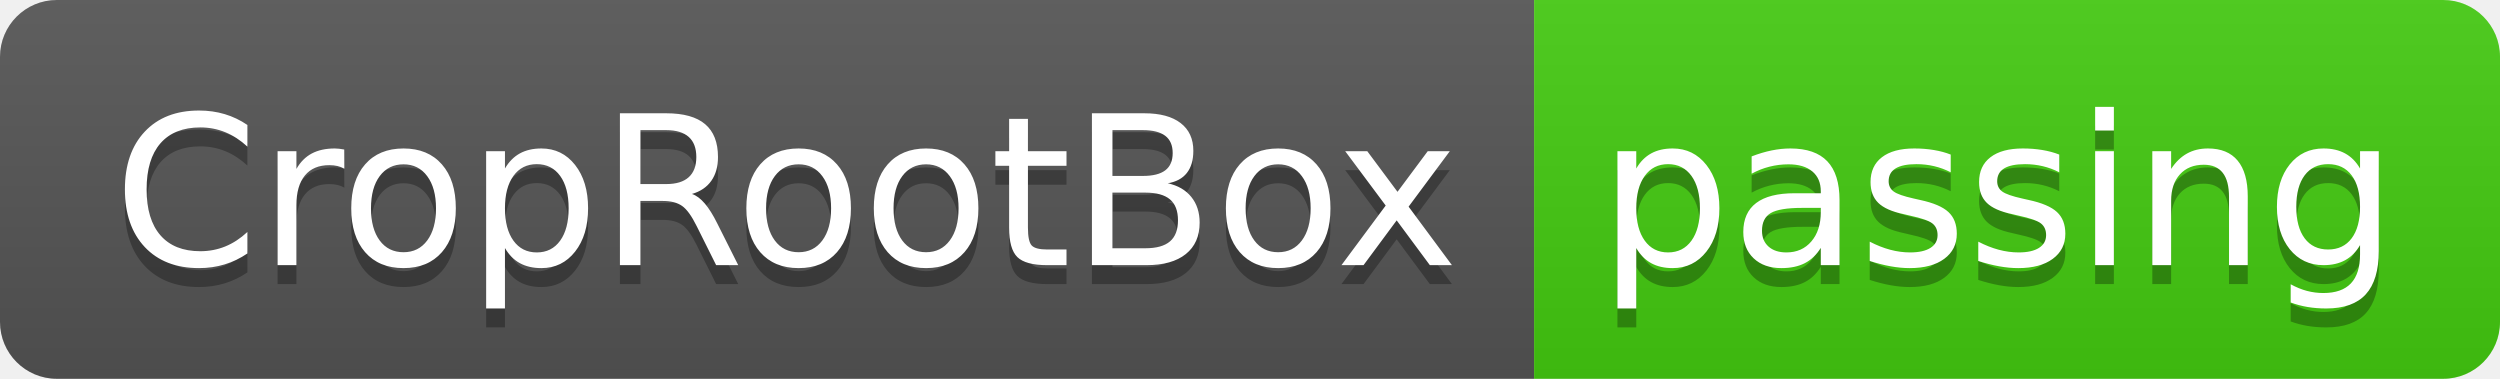
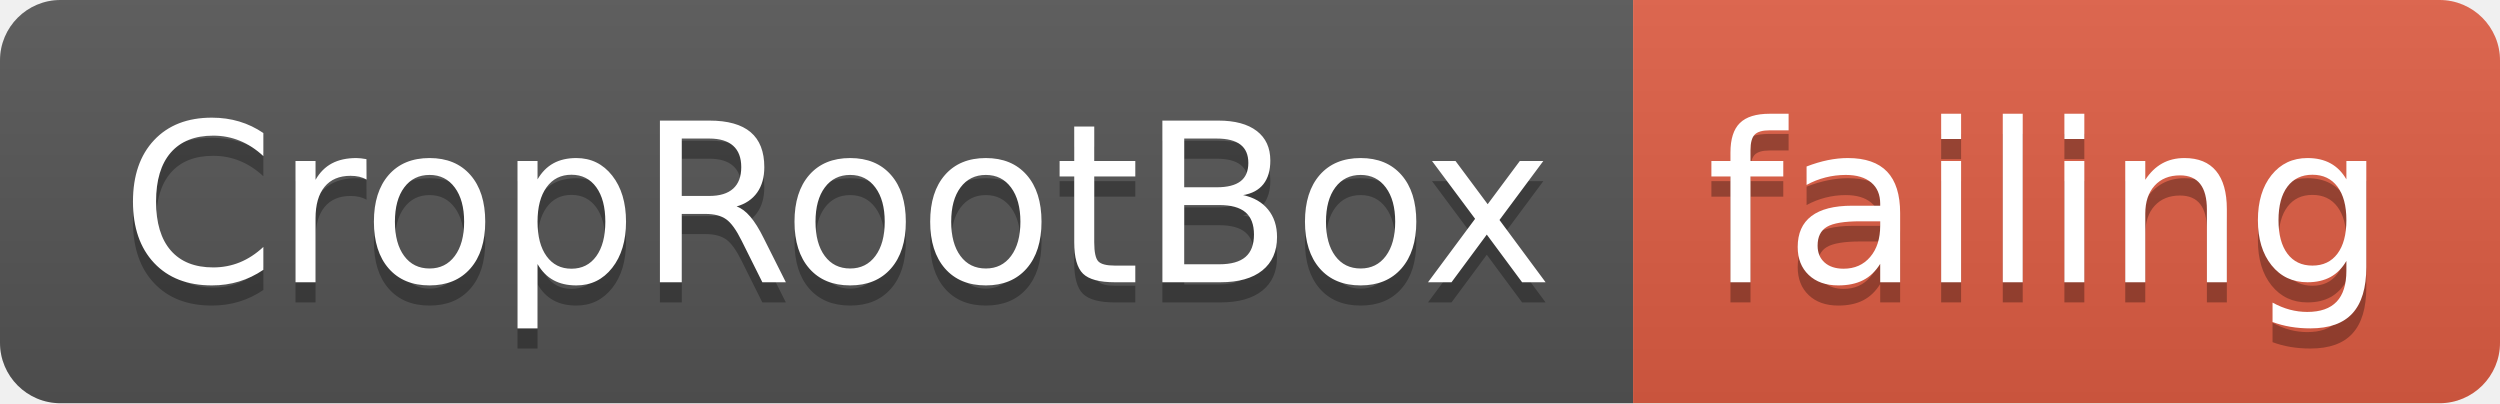
- <svg xmlns="http://www.w3.org/2000/svg" width="132" height="20">
+ <svg xmlns="http://www.w3.org/2000/svg" width="124" height="20">
  <linearGradient id="smooth" x2="0" y2="100%">
    <stop offset="0" stop-color="#bbb" stop-opacity=".1" />
    <stop offset="1" stop-opacity=".1" />
  </linearGradient>
  <clipPath id="round">
-     <rect width="132" height="20" rx="3" fill="#fff" />
+     <rect width="124" height="20" rx="3" fill="#fff" />
  </clipPath>
  <g clip-path="url(#round)">
    <rect width="81" height="20" fill="#555" />
-     <rect x="81" width="51" height="20" fill="#4c1" />
-     <rect width="132" height="20" fill="url(#smooth)" />
+     <rect x="81" width="43" height="20" fill="#e05d44" />
+     <rect width="124" height="20" fill="url(#smooth)" />
  </g>
  <g fill="#fff" text-anchor="middle" font-family="DejaVu Sans,Verdana,Geneva,sans-serif" font-size="110">
    <text x="415" y="150" fill="#010101" fill-opacity=".3" transform="scale(0.1)" textLength="710" lengthAdjust="spacing">CropRootBox</text>
    <text x="415" y="140" transform="scale(0.1)" textLength="710" lengthAdjust="spacing">CropRootBox</text>
-     <text x="1055" y="150" fill="#010101" fill-opacity=".3" transform="scale(0.1)" textLength="410" lengthAdjust="spacing">passing</text>
-     <text x="1055" y="140" transform="scale(0.1)" textLength="410" lengthAdjust="spacing">passing</text>
+     <text x="1015" y="150" fill="#010101" fill-opacity=".3" transform="scale(0.1)" textLength="330" lengthAdjust="spacing">failing</text>
+     <text x="1015" y="140" transform="scale(0.1)" textLength="330" lengthAdjust="spacing">failing</text>
  </g>
</svg>
